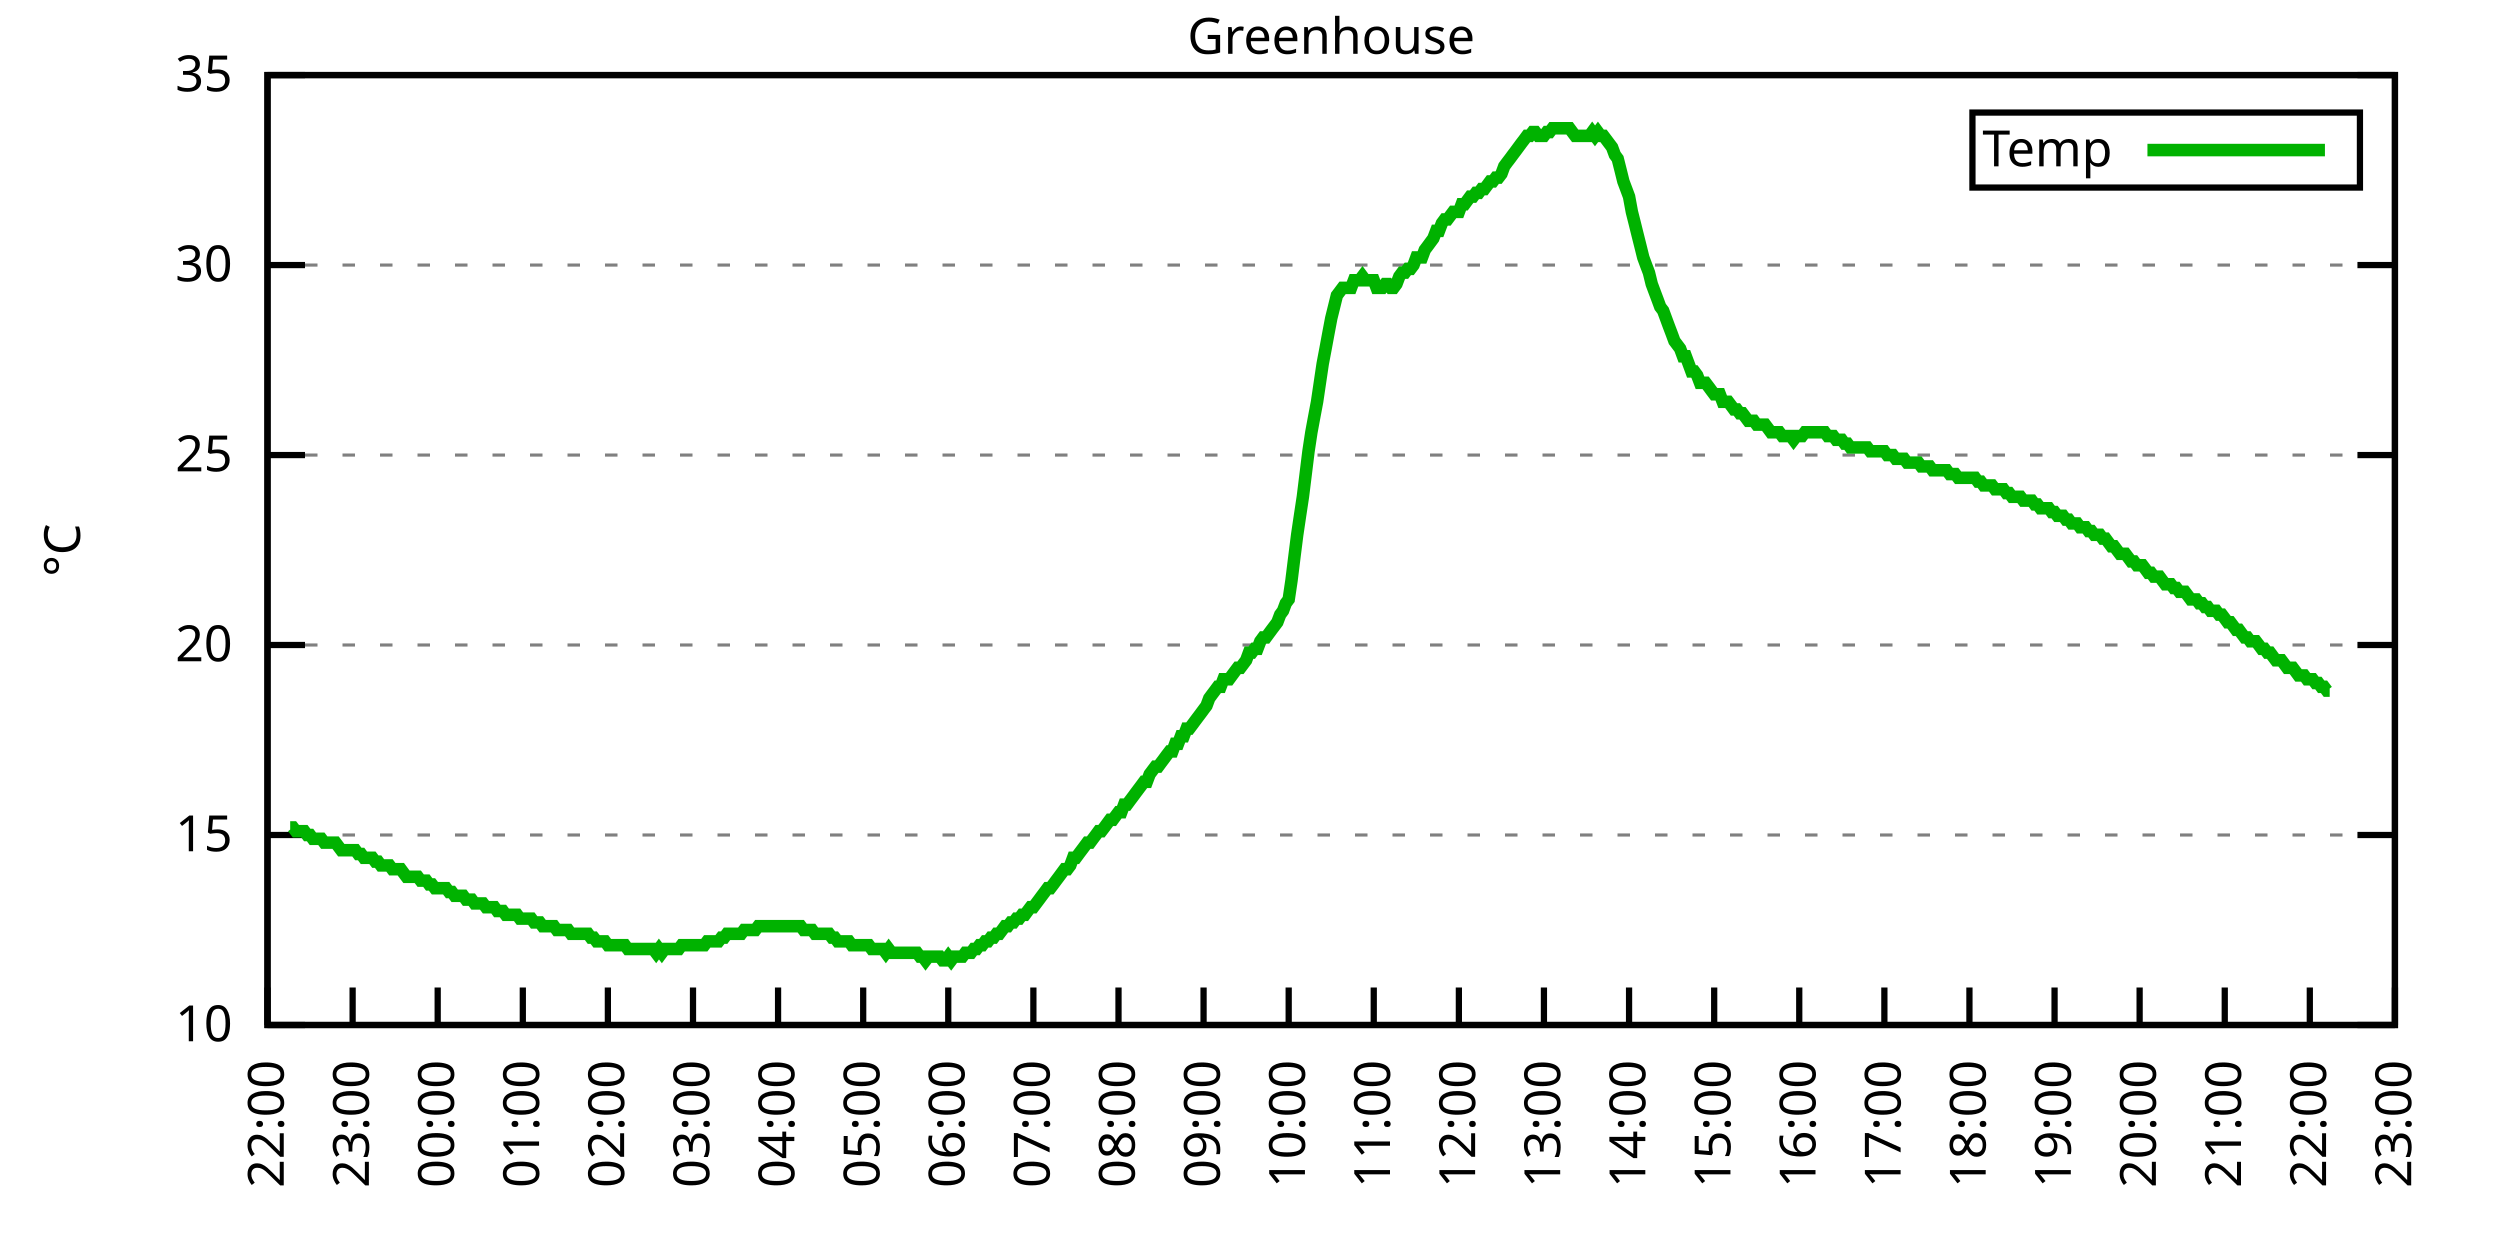
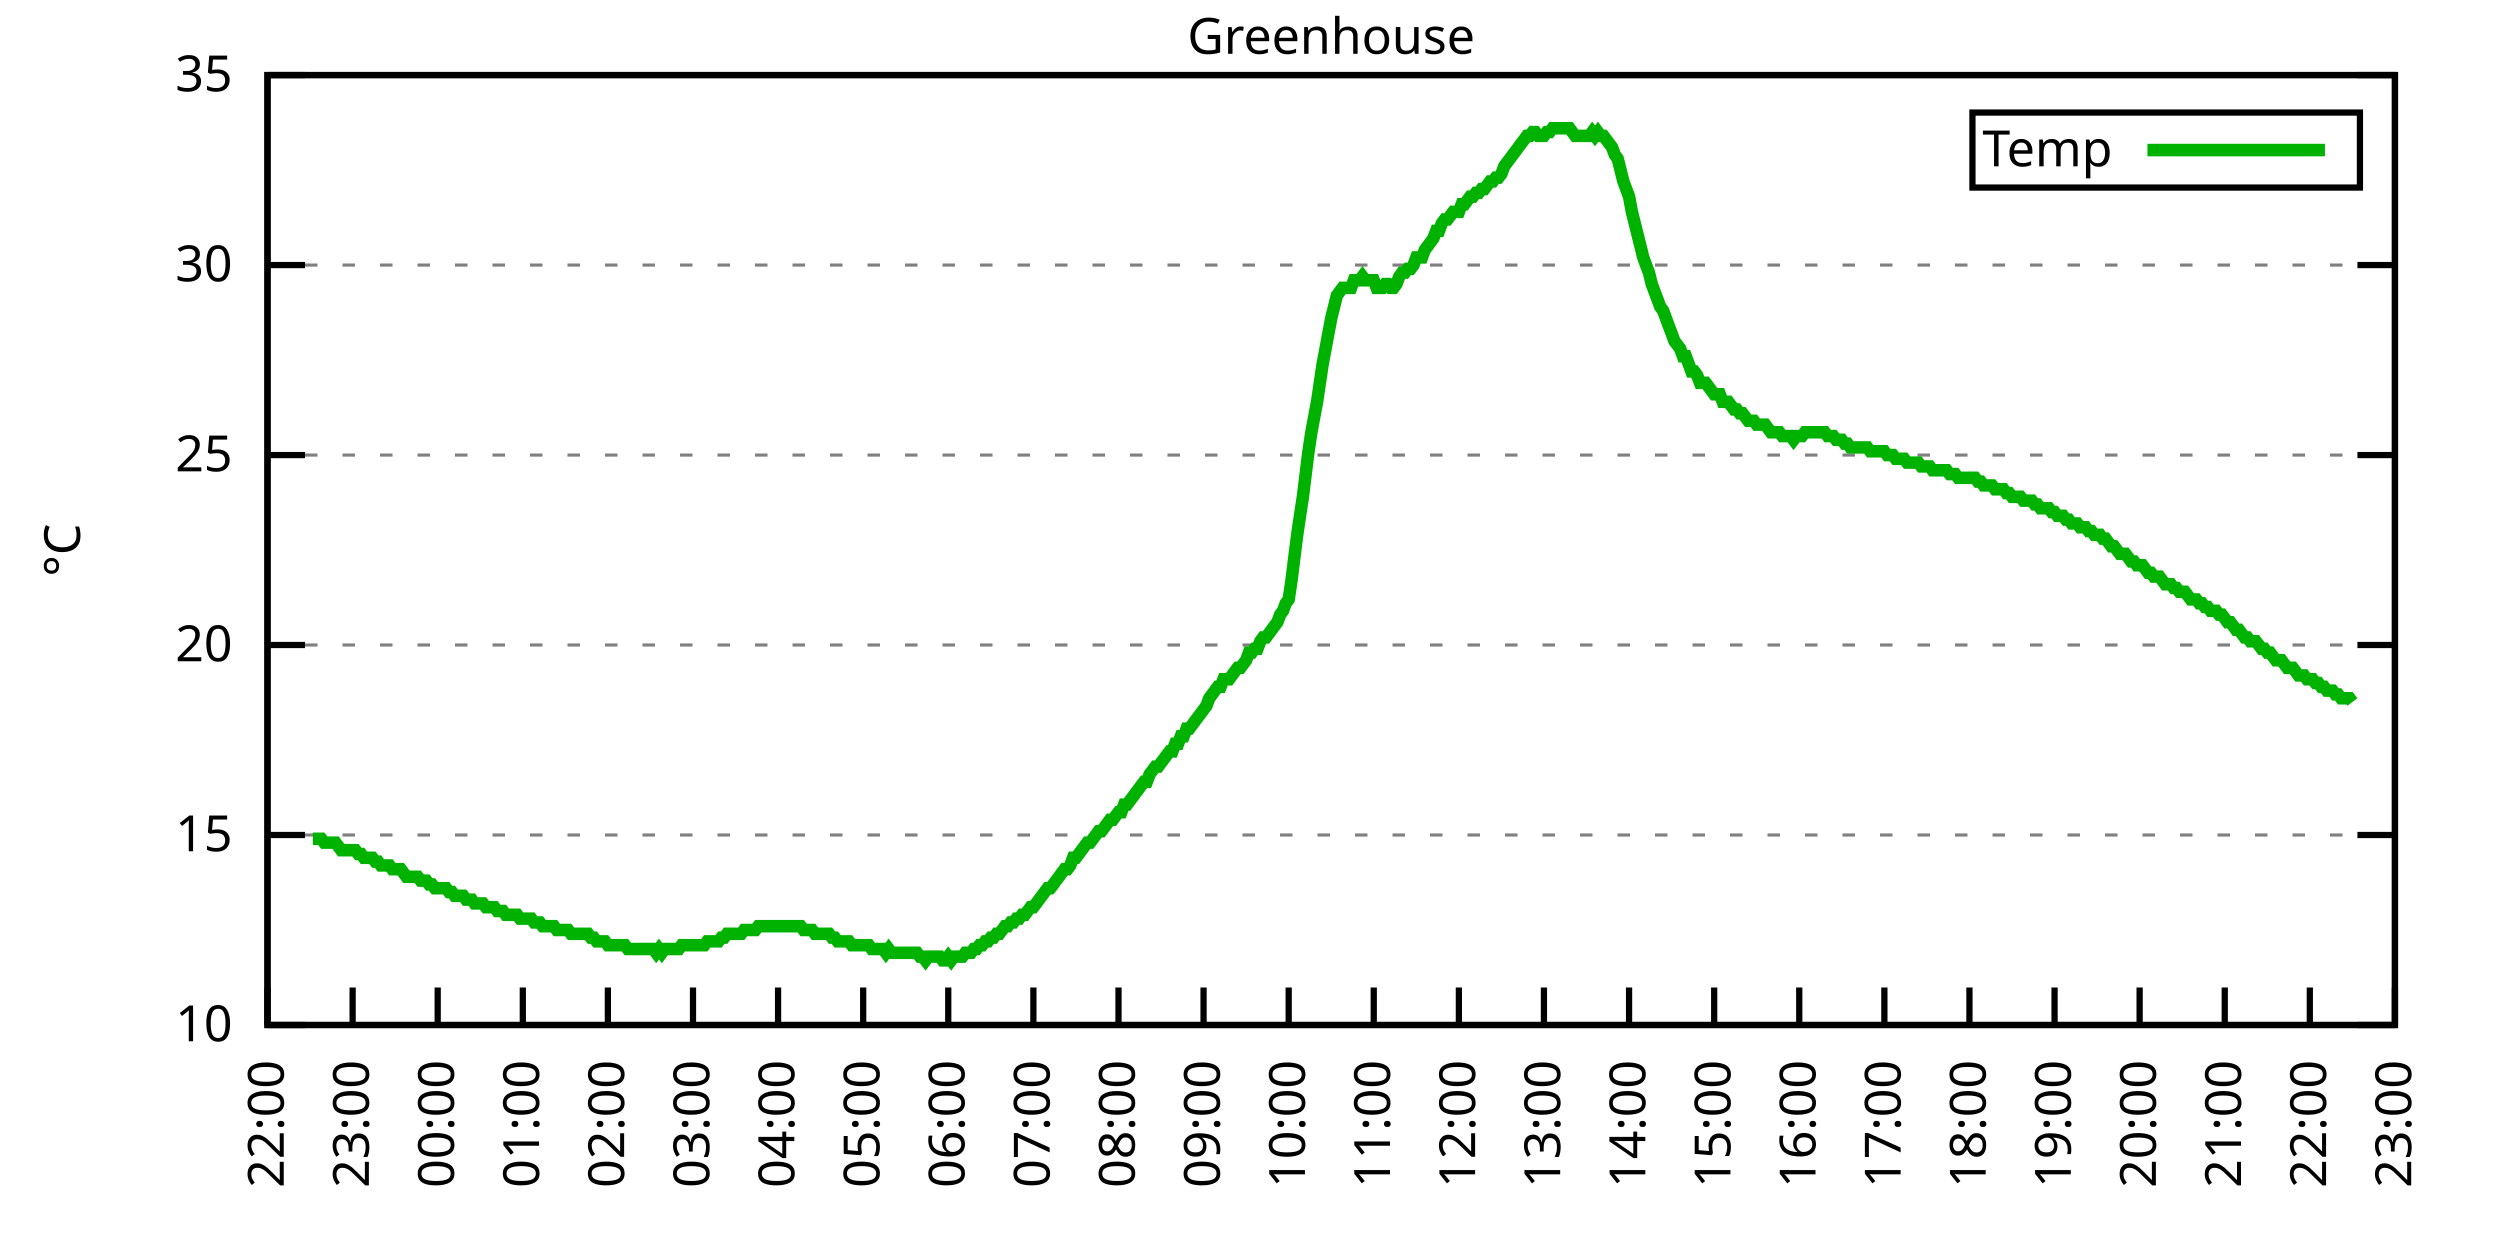
<svg xmlns="http://www.w3.org/2000/svg" xmlns:xlink="http://www.w3.org/1999/xlink" width="400" height="200" viewBox="0 0 400 200">
  <g id="gnuplot_canvas">
    <rect x="0" y="0" width="400" height="200" fill="none" />
    <defs>
      <circle id="gpDot" r="0.5" stroke-width="0.5" stroke="currentColor" />
      <path id="gpPt0" stroke-width="0.333" stroke="currentColor" d="M-1,0 h2 M0,-1 v2" />
      <path id="gpPt1" stroke-width="0.333" stroke="currentColor" d="M-1,-1 L1,1 M1,-1 L-1,1" />
      <path id="gpPt2" stroke-width="0.333" stroke="currentColor" d="M-1,0 L1,0 M0,-1 L0,1 M-1,-1 L1,1 M-1,1 L1,-1" />
      <rect id="gpPt3" stroke-width="0.333" stroke="currentColor" x="-1" y="-1" width="2" height="2" />
      <rect id="gpPt4" stroke-width="0.333" stroke="currentColor" fill="currentColor" x="-1" y="-1" width="2" height="2" />
      <circle id="gpPt5" stroke-width="0.333" stroke="currentColor" cx="0" cy="0" r="1" />
      <use xlink:href="#gpPt5" id="gpPt6" fill="currentColor" stroke="none" />
      <path id="gpPt7" stroke-width="0.333" stroke="currentColor" d="M0,-1.33 L-1.33,0.67 L1.33,0.67 z" />
      <use xlink:href="#gpPt7" id="gpPt8" fill="currentColor" stroke="none" />
      <use xlink:href="#gpPt7" id="gpPt9" stroke="currentColor" transform="rotate(180)" />
      <use xlink:href="#gpPt9" id="gpPt10" fill="currentColor" stroke="none" />
      <use xlink:href="#gpPt3" id="gpPt11" stroke="currentColor" transform="rotate(45)" />
      <use xlink:href="#gpPt11" id="gpPt12" fill="currentColor" stroke="none" />
      <path id="gpPt13" stroke-width="0.333" stroke="currentColor" d="M0,1.330 L1.265,0.411 L0.782,-1.067 L-0.782,-1.076 L-1.265,0.411 z" />
      <use xlink:href="#gpPt13" id="gpPt14" fill="currentColor" stroke="none" />
      <filter id="textbox" filterUnits="objectBoundingBox" x="0" y="0" height="1" width="1">
        <feFlood flood-color="white" flood-opacity="1" result="bgnd" />
        <feComposite in="SourceGraphic" in2="bgnd" operator="atop" />
      </filter>
      <filter id="greybox" filterUnits="objectBoundingBox" x="0" y="0" height="1" width="1">
        <feFlood flood-color="lightgrey" flood-opacity="1" result="grey" />
        <feComposite in="SourceGraphic" in2="grey" operator="atop" />
      </filter>
    </defs>
    <g fill="none" color="white" stroke="currentColor" stroke-width="1.00" stroke-linecap="butt" stroke-linejoin="miter">
</g>
    <g fill="none" color="black" stroke="currentColor" stroke-width="1.00" stroke-linecap="butt" stroke-linejoin="miter">
      <g stroke="none" shape-rendering="crispEdges">
        <polygon fill="rgb(255, 255, 255)" points="42.80,164.00 383.18,164.00 383.18,12.02 42.80,12.02 " />
      </g>
    </g>
    <g fill="none" color="black" stroke="currentColor" stroke-width="1.00" stroke-linecap="butt" stroke-linejoin="miter">
</g>
    <g fill="none" color="black" stroke="black" stroke-width="0.50" stroke-linecap="butt" stroke-linejoin="miter">
</g>
    <g fill="none" color="gray" stroke="currentColor" stroke-width="0.50" stroke-linecap="butt" stroke-linejoin="miter">
      <path stroke="gray" stroke-dasharray="2,4" class="gridline" d="M42.80,164.00 L383.19,164.00  " />
    </g>
    <g fill="none" color="gray" stroke="gray" stroke-width="1.00" stroke-linecap="butt" stroke-linejoin="miter">
</g>
    <g fill="none" color="black" stroke="currentColor" stroke-width="1.00" stroke-linecap="butt" stroke-linejoin="miter">
      <path stroke="black" d="M42.80,164.00 L48.80,164.00 M383.19,164.00 L377.19,164.00  " />
      <g transform="translate(37.20,166.60)" stroke="none" fill="black" font-family="Sans" font-size="8.00" text-anchor="end">
        <text>
          <tspan font-family="Sans"> 10</tspan>
        </text>
      </g>
    </g>
    <g fill="none" color="black" stroke="currentColor" stroke-width="1.00" stroke-linecap="butt" stroke-linejoin="miter">
</g>
    <g fill="none" color="black" stroke="black" stroke-width="0.50" stroke-linecap="butt" stroke-linejoin="miter">
</g>
    <g fill="none" color="gray" stroke="currentColor" stroke-width="0.50" stroke-linecap="butt" stroke-linejoin="miter">
      <path stroke="gray" stroke-dasharray="2,4" class="gridline" d="M42.80,133.60 L383.19,133.60  " />
    </g>
    <g fill="none" color="gray" stroke="gray" stroke-width="1.00" stroke-linecap="butt" stroke-linejoin="miter">
</g>
    <g fill="none" color="black" stroke="currentColor" stroke-width="1.00" stroke-linecap="butt" stroke-linejoin="miter">
      <path stroke="black" d="M42.80,133.60 L48.80,133.60 M383.19,133.60 L377.19,133.60  " />
      <g transform="translate(37.20,136.20)" stroke="none" fill="black" font-family="Sans" font-size="8.00" text-anchor="end">
        <text>
          <tspan font-family="Sans"> 15</tspan>
        </text>
      </g>
    </g>
    <g fill="none" color="black" stroke="currentColor" stroke-width="1.00" stroke-linecap="butt" stroke-linejoin="miter">
</g>
    <g fill="none" color="black" stroke="black" stroke-width="0.50" stroke-linecap="butt" stroke-linejoin="miter">
</g>
    <g fill="none" color="gray" stroke="currentColor" stroke-width="0.50" stroke-linecap="butt" stroke-linejoin="miter">
      <path stroke="gray" stroke-dasharray="2,4" class="gridline" d="M42.80,103.20 L383.19,103.20  " />
    </g>
    <g fill="none" color="gray" stroke="gray" stroke-width="1.00" stroke-linecap="butt" stroke-linejoin="miter">
</g>
    <g fill="none" color="black" stroke="currentColor" stroke-width="1.00" stroke-linecap="butt" stroke-linejoin="miter">
      <path stroke="black" d="M42.80,103.20 L48.80,103.20 M383.19,103.20 L377.19,103.20  " />
      <g transform="translate(37.20,105.80)" stroke="none" fill="black" font-family="Sans" font-size="8.00" text-anchor="end">
        <text>
          <tspan font-family="Sans"> 20</tspan>
        </text>
      </g>
    </g>
    <g fill="none" color="black" stroke="currentColor" stroke-width="1.00" stroke-linecap="butt" stroke-linejoin="miter">
</g>
    <g fill="none" color="black" stroke="black" stroke-width="0.50" stroke-linecap="butt" stroke-linejoin="miter">
</g>
    <g fill="none" color="gray" stroke="currentColor" stroke-width="0.50" stroke-linecap="butt" stroke-linejoin="miter">
      <path stroke="gray" stroke-dasharray="2,4" class="gridline" d="M42.80,72.81 L383.19,72.81  " />
    </g>
    <g fill="none" color="gray" stroke="gray" stroke-width="1.00" stroke-linecap="butt" stroke-linejoin="miter">
</g>
    <g fill="none" color="black" stroke="currentColor" stroke-width="1.00" stroke-linecap="butt" stroke-linejoin="miter">
      <path stroke="black" d="M42.80,72.81 L48.80,72.81 M383.19,72.81 L377.19,72.81  " />
      <g transform="translate(37.20,75.41)" stroke="none" fill="black" font-family="Sans" font-size="8.00" text-anchor="end">
        <text>
          <tspan font-family="Sans"> 25</tspan>
        </text>
      </g>
    </g>
    <g fill="none" color="black" stroke="currentColor" stroke-width="1.00" stroke-linecap="butt" stroke-linejoin="miter">
</g>
    <g fill="none" color="black" stroke="black" stroke-width="0.50" stroke-linecap="butt" stroke-linejoin="miter">
</g>
    <g fill="none" color="gray" stroke="currentColor" stroke-width="0.50" stroke-linecap="butt" stroke-linejoin="miter">
      <path stroke="gray" stroke-dasharray="2,4" class="gridline" d="M42.80,42.41 L383.19,42.41  " />
    </g>
    <g fill="none" color="gray" stroke="gray" stroke-width="1.00" stroke-linecap="butt" stroke-linejoin="miter">
</g>
    <g fill="none" color="black" stroke="currentColor" stroke-width="1.00" stroke-linecap="butt" stroke-linejoin="miter">
      <path stroke="black" d="M42.80,42.41 L48.80,42.41 M383.19,42.41 L377.19,42.41  " />
      <g transform="translate(37.20,45.01)" stroke="none" fill="black" font-family="Sans" font-size="8.00" text-anchor="end">
        <text>
          <tspan font-family="Sans"> 30</tspan>
        </text>
      </g>
    </g>
    <g fill="none" color="black" stroke="currentColor" stroke-width="1.00" stroke-linecap="butt" stroke-linejoin="miter">
</g>
    <g fill="none" color="black" stroke="black" stroke-width="0.50" stroke-linecap="butt" stroke-linejoin="miter">
</g>
    <g fill="none" color="gray" stroke="currentColor" stroke-width="0.50" stroke-linecap="butt" stroke-linejoin="miter">
      <path stroke="gray" stroke-dasharray="2,4" class="gridline" d="M42.80,12.01 L383.19,12.01  " />
    </g>
    <g fill="none" color="gray" stroke="gray" stroke-width="1.00" stroke-linecap="butt" stroke-linejoin="miter">
</g>
    <g fill="none" color="black" stroke="currentColor" stroke-width="1.00" stroke-linecap="butt" stroke-linejoin="miter">
      <path stroke="black" d="M42.80,12.01 L48.80,12.01 M383.19,12.01 L377.19,12.01  " />
      <g transform="translate(37.20,14.61)" stroke="none" fill="black" font-family="Sans" font-size="8.00" text-anchor="end">
        <text>
          <tspan font-family="Sans"> 35</tspan>
        </text>
      </g>
    </g>
    <g fill="none" color="black" stroke="currentColor" stroke-width="1.00" stroke-linecap="butt" stroke-linejoin="miter">
      <path stroke="black" d="M42.80,164.00 L42.80,158.00  " />
      <g transform="translate(45.40,169.60) rotate(270.00)" stroke="none" fill="black" font-family="Sans" font-size="8.00" text-anchor="end">
        <text>
          <tspan font-family="Sans">22:00</tspan>
        </text>
      </g>
    </g>
    <g fill="none" color="black" stroke="currentColor" stroke-width="1.00" stroke-linecap="butt" stroke-linejoin="miter">
      <path stroke="black" d="M56.42,164.00 L56.42,158.00  " />
      <g transform="translate(59.02,169.60) rotate(270.00)" stroke="none" fill="black" font-family="Sans" font-size="8.00" text-anchor="end">
        <text>
          <tspan font-family="Sans">23:00</tspan>
        </text>
      </g>
    </g>
    <g fill="none" color="black" stroke="currentColor" stroke-width="1.00" stroke-linecap="butt" stroke-linejoin="miter">
      <path stroke="black" d="M70.03,164.00 L70.03,158.00  " />
      <g transform="translate(72.63,169.60) rotate(270.00)" stroke="none" fill="black" font-family="Sans" font-size="8.00" text-anchor="end">
        <text>
          <tspan font-family="Sans">00:00</tspan>
        </text>
      </g>
    </g>
    <g fill="none" color="black" stroke="currentColor" stroke-width="1.00" stroke-linecap="butt" stroke-linejoin="miter">
      <path stroke="black" d="M83.65,164.00 L83.65,158.00  " />
      <g transform="translate(86.25,169.60) rotate(270.00)" stroke="none" fill="black" font-family="Sans" font-size="8.00" text-anchor="end">
        <text>
          <tspan font-family="Sans">01:00</tspan>
        </text>
      </g>
    </g>
    <g fill="none" color="black" stroke="currentColor" stroke-width="1.00" stroke-linecap="butt" stroke-linejoin="miter">
      <path stroke="black" d="M97.26,164.00 L97.26,158.00  " />
      <g transform="translate(99.86,169.60) rotate(270.00)" stroke="none" fill="black" font-family="Sans" font-size="8.00" text-anchor="end">
        <text>
          <tspan font-family="Sans">02:00</tspan>
        </text>
      </g>
    </g>
    <g fill="none" color="black" stroke="currentColor" stroke-width="1.00" stroke-linecap="butt" stroke-linejoin="miter">
      <path stroke="black" d="M110.88,164.00 L110.88,158.00  " />
      <g transform="translate(113.48,169.60) rotate(270.00)" stroke="none" fill="black" font-family="Sans" font-size="8.00" text-anchor="end">
        <text>
          <tspan font-family="Sans">03:00</tspan>
        </text>
      </g>
    </g>
    <g fill="none" color="black" stroke="currentColor" stroke-width="1.00" stroke-linecap="butt" stroke-linejoin="miter">
      <path stroke="black" d="M124.49,164.00 L124.49,158.00  " />
      <g transform="translate(127.09,169.60) rotate(270.00)" stroke="none" fill="black" font-family="Sans" font-size="8.00" text-anchor="end">
        <text>
          <tspan font-family="Sans">04:00</tspan>
        </text>
      </g>
    </g>
    <g fill="none" color="black" stroke="currentColor" stroke-width="1.00" stroke-linecap="butt" stroke-linejoin="miter">
      <path stroke="black" d="M138.11,164.00 L138.11,158.00  " />
      <g transform="translate(140.71,169.60) rotate(270.00)" stroke="none" fill="black" font-family="Sans" font-size="8.00" text-anchor="end">
        <text>
          <tspan font-family="Sans">05:00</tspan>
        </text>
      </g>
    </g>
    <g fill="none" color="black" stroke="currentColor" stroke-width="1.00" stroke-linecap="butt" stroke-linejoin="miter">
      <path stroke="black" d="M151.72,164.00 L151.72,158.00  " />
      <g transform="translate(154.32,169.60) rotate(270.00)" stroke="none" fill="black" font-family="Sans" font-size="8.00" text-anchor="end">
        <text>
          <tspan font-family="Sans">06:00</tspan>
        </text>
      </g>
    </g>
    <g fill="none" color="black" stroke="currentColor" stroke-width="1.00" stroke-linecap="butt" stroke-linejoin="miter">
      <path stroke="black" d="M165.34,164.00 L165.34,158.00  " />
      <g transform="translate(167.94,169.60) rotate(270.00)" stroke="none" fill="black" font-family="Sans" font-size="8.00" text-anchor="end">
        <text>
          <tspan font-family="Sans">07:00</tspan>
        </text>
      </g>
    </g>
    <g fill="none" color="black" stroke="currentColor" stroke-width="1.00" stroke-linecap="butt" stroke-linejoin="miter">
      <path stroke="black" d="M178.96,164.00 L178.96,158.00  " />
      <g transform="translate(181.56,169.60) rotate(270.00)" stroke="none" fill="black" font-family="Sans" font-size="8.00" text-anchor="end">
        <text>
          <tspan font-family="Sans">08:00</tspan>
        </text>
      </g>
    </g>
    <g fill="none" color="black" stroke="currentColor" stroke-width="1.00" stroke-linecap="butt" stroke-linejoin="miter">
      <path stroke="black" d="M192.57,164.00 L192.57,158.00  " />
      <g transform="translate(195.17,169.60) rotate(270.00)" stroke="none" fill="black" font-family="Sans" font-size="8.00" text-anchor="end">
        <text>
          <tspan font-family="Sans">09:00</tspan>
        </text>
      </g>
    </g>
    <g fill="none" color="black" stroke="currentColor" stroke-width="1.00" stroke-linecap="butt" stroke-linejoin="miter">
      <path stroke="black" d="M206.19,164.00 L206.19,158.00  " />
      <g transform="translate(208.79,169.60) rotate(270.00)" stroke="none" fill="black" font-family="Sans" font-size="8.00" text-anchor="end">
        <text>
          <tspan font-family="Sans">10:00</tspan>
        </text>
      </g>
    </g>
    <g fill="none" color="black" stroke="currentColor" stroke-width="1.00" stroke-linecap="butt" stroke-linejoin="miter">
      <path stroke="black" d="M219.80,164.00 L219.80,158.00  " />
      <g transform="translate(222.40,169.60) rotate(270.00)" stroke="none" fill="black" font-family="Sans" font-size="8.00" text-anchor="end">
        <text>
          <tspan font-family="Sans">11:00</tspan>
        </text>
      </g>
    </g>
    <g fill="none" color="black" stroke="currentColor" stroke-width="1.00" stroke-linecap="butt" stroke-linejoin="miter">
      <path stroke="black" d="M233.42,164.00 L233.42,158.00  " />
      <g transform="translate(236.02,169.60) rotate(270.00)" stroke="none" fill="black" font-family="Sans" font-size="8.00" text-anchor="end">
        <text>
          <tspan font-family="Sans">12:00</tspan>
        </text>
      </g>
    </g>
    <g fill="none" color="black" stroke="currentColor" stroke-width="1.00" stroke-linecap="butt" stroke-linejoin="miter">
      <path stroke="black" d="M247.03,164.00 L247.03,158.00  " />
      <g transform="translate(249.63,169.60) rotate(270.00)" stroke="none" fill="black" font-family="Sans" font-size="8.00" text-anchor="end">
        <text>
          <tspan font-family="Sans">13:00</tspan>
        </text>
      </g>
    </g>
    <g fill="none" color="black" stroke="currentColor" stroke-width="1.00" stroke-linecap="butt" stroke-linejoin="miter">
      <path stroke="black" d="M260.65,164.00 L260.65,158.00  " />
      <g transform="translate(263.25,169.60) rotate(270.00)" stroke="none" fill="black" font-family="Sans" font-size="8.00" text-anchor="end">
        <text>
          <tspan font-family="Sans">14:00</tspan>
        </text>
      </g>
    </g>
    <g fill="none" color="black" stroke="currentColor" stroke-width="1.00" stroke-linecap="butt" stroke-linejoin="miter">
      <path stroke="black" d="M274.27,164.00 L274.27,158.00  " />
      <g transform="translate(276.87,169.60) rotate(270.00)" stroke="none" fill="black" font-family="Sans" font-size="8.00" text-anchor="end">
        <text>
          <tspan font-family="Sans">15:00</tspan>
        </text>
      </g>
    </g>
    <g fill="none" color="black" stroke="currentColor" stroke-width="1.00" stroke-linecap="butt" stroke-linejoin="miter">
      <path stroke="black" d="M287.88,164.00 L287.88,158.00  " />
      <g transform="translate(290.48,169.60) rotate(270.00)" stroke="none" fill="black" font-family="Sans" font-size="8.00" text-anchor="end">
        <text>
          <tspan font-family="Sans">16:00</tspan>
        </text>
      </g>
    </g>
    <g fill="none" color="black" stroke="currentColor" stroke-width="1.00" stroke-linecap="butt" stroke-linejoin="miter">
      <path stroke="black" d="M301.50,164.00 L301.50,158.00  " />
      <g transform="translate(304.10,169.60) rotate(270.00)" stroke="none" fill="black" font-family="Sans" font-size="8.00" text-anchor="end">
        <text>
          <tspan font-family="Sans">17:00</tspan>
        </text>
      </g>
    </g>
    <g fill="none" color="black" stroke="currentColor" stroke-width="1.00" stroke-linecap="butt" stroke-linejoin="miter">
      <path stroke="black" d="M315.11,164.00 L315.11,158.00  " />
      <g transform="translate(317.71,169.60) rotate(270.00)" stroke="none" fill="black" font-family="Sans" font-size="8.00" text-anchor="end">
        <text>
          <tspan font-family="Sans">18:00</tspan>
        </text>
      </g>
    </g>
    <g fill="none" color="black" stroke="currentColor" stroke-width="1.00" stroke-linecap="butt" stroke-linejoin="miter">
      <path stroke="black" d="M328.73,164.00 L328.73,158.00  " />
      <g transform="translate(331.33,169.60) rotate(270.00)" stroke="none" fill="black" font-family="Sans" font-size="8.00" text-anchor="end">
        <text>
          <tspan font-family="Sans">19:00</tspan>
        </text>
      </g>
    </g>
    <g fill="none" color="black" stroke="currentColor" stroke-width="1.00" stroke-linecap="butt" stroke-linejoin="miter">
      <path stroke="black" d="M342.34,164.00 L342.34,158.00  " />
      <g transform="translate(344.94,169.60) rotate(270.00)" stroke="none" fill="black" font-family="Sans" font-size="8.00" text-anchor="end">
        <text>
          <tspan font-family="Sans">20:00</tspan>
        </text>
      </g>
    </g>
    <g fill="none" color="black" stroke="currentColor" stroke-width="1.00" stroke-linecap="butt" stroke-linejoin="miter">
      <path stroke="black" d="M355.96,164.00 L355.96,158.00  " />
      <g transform="translate(358.56,169.60) rotate(270.00)" stroke="none" fill="black" font-family="Sans" font-size="8.00" text-anchor="end">
        <text>
          <tspan font-family="Sans">21:00</tspan>
        </text>
      </g>
    </g>
    <g fill="none" color="black" stroke="currentColor" stroke-width="1.00" stroke-linecap="butt" stroke-linejoin="miter">
      <path stroke="black" d="M369.57,164.00 L369.57,158.00  " />
      <g transform="translate(372.17,169.60) rotate(270.00)" stroke="none" fill="black" font-family="Sans" font-size="8.00" text-anchor="end">
        <text>
          <tspan font-family="Sans">22:00</tspan>
        </text>
      </g>
    </g>
    <g fill="none" color="black" stroke="currentColor" stroke-width="1.00" stroke-linecap="butt" stroke-linejoin="miter">
      <path stroke="black" d="M383.19,164.00 L383.19,158.00  " />
      <g transform="translate(385.79,169.60) rotate(270.00)" stroke="none" fill="black" font-family="Sans" font-size="8.00" text-anchor="end">
        <text>
          <tspan font-family="Sans">23:00</tspan>
        </text>
      </g>
    </g>
    <g fill="none" color="black" stroke="currentColor" stroke-width="1.00" stroke-linecap="butt" stroke-linejoin="miter">
</g>
    <g fill="none" color="black" stroke="currentColor" stroke-width="1.00" stroke-linecap="butt" stroke-linejoin="miter">
      <path stroke="black" d="M42.80,12.01 L42.80,164.00 L383.19,164.00 L383.19,12.01 L42.80,12.01 Z  " />
    </g>
    <g fill="none" color="black" stroke="currentColor" stroke-width="1.00" stroke-linecap="butt" stroke-linejoin="miter">
</g>
    <g fill="none" color="black" stroke="currentColor" stroke-width="1.00" stroke-linecap="butt" stroke-linejoin="miter">
      <path stroke="black" d="M315.59,30.01 L315.59,18.01 L377.59,18.01 L377.59,30.01 L315.59,30.01 Z  " />
    </g>
    <g id="Greenhouse_plot_1">
      <g fill="none" color="white" stroke="black" stroke-width="2.00" stroke-linecap="butt" stroke-linejoin="miter">
</g>
      <g fill="none" color="black" stroke="currentColor" stroke-width="2.00" stroke-linecap="butt" stroke-linejoin="miter">
        <g transform="translate(337.99,26.61)" stroke="none" fill="black" font-family="Sans" font-size="8.00" text-anchor="end">
          <text>
            <tspan font-family="Sans">Temp</tspan>
          </text>
        </g>
      </g>
      <g fill="none" color="black" stroke="currentColor" stroke-width="2.00" stroke-linecap="butt" stroke-linejoin="miter">
-         <path stroke="rgb(  0, 178,   0)" d="M343.59,24.01 L371.99,24.01 M46.43,132.39 L46.88,132.39 L47.34,132.99 L47.79,132.99 L48.25,132.99 L48.70,132.99   L49.15,133.60 L49.61,133.60 L50.06,134.21 L50.52,134.21 L50.97,134.21 L51.42,134.21 L51.88,134.82 L52.33,134.82   L52.78,134.82 L53.24,134.82 L53.69,134.82 L54.15,135.43 L54.60,136.03 L55.05,136.03 L55.51,136.03 L55.96,136.03   L56.42,136.03 L56.87,136.03 L57.32,136.64 L57.78,136.64 L58.23,137.25 L58.68,137.25 L59.14,137.25 L59.59,137.25   L60.05,137.86 L60.50,137.86 L60.95,138.47 L61.41,138.47 L61.86,138.47 L62.32,138.47 L62.77,139.07 L63.22,139.07   L63.68,139.07 L64.13,139.07 L64.58,139.68 L65.04,140.29 L65.49,140.29 L65.95,140.29 L66.40,140.29 L66.85,140.29   L67.31,140.90 L67.76,140.90 L68.22,140.90 L68.67,141.51 L69.12,141.51 L69.58,142.11 L70.03,142.11 L70.49,142.11   L70.94,142.11 L71.39,142.11 L71.85,142.72 L72.30,142.72 L72.75,143.33 L73.21,143.33 L73.66,143.33 L74.12,143.33   L74.57,143.94 L75.02,143.94 L75.48,143.94 L75.93,144.55 L76.39,144.55 L76.84,144.55 L77.29,144.55 L77.75,145.15   L78.20,145.15 L78.65,145.15 L79.11,145.15 L79.56,145.76 L80.02,145.76 L80.47,145.76 L80.92,146.37 L81.38,146.37   L81.83,146.37 L82.29,146.37 L82.74,146.37 L83.19,146.98 L83.65,146.98 L84.10,146.98 L84.55,146.98 L85.01,146.98   L85.46,147.59 L85.92,147.59 L86.37,147.59 L86.82,148.19 L87.28,148.19 L87.73,148.19 L88.19,148.19 L88.64,148.19   L89.09,148.80 L89.55,148.80 L90.00,148.80 L90.45,148.80 L90.91,148.80 L91.36,149.41 L91.82,149.41 L92.27,149.41   L92.72,149.41 L93.18,149.41 L93.63,149.41 L94.09,149.41 L94.54,150.02 L94.99,150.02 L95.45,150.62 L95.90,150.62   L96.35,150.62 L96.81,150.62 L97.26,151.23 L97.72,151.23 L98.17,151.23 L98.62,151.23 L99.08,151.23 L99.53,151.23   L99.99,151.23 L100.44,151.84 L100.89,151.84 L101.35,151.84 L101.80,151.84 L102.25,151.84 L102.71,151.84 L103.16,151.84   L103.62,151.84 L104.07,151.84 L104.52,151.84 L104.98,152.45 L105.43,151.84 L105.89,152.45 L106.34,151.84 L106.79,151.84   L107.25,151.84 L107.70,151.84 L108.15,151.84 L108.61,151.84 L109.06,151.23 L109.52,151.23 L109.97,151.23 L110.42,151.23   L110.88,151.23 L111.33,151.23 L111.79,151.23 L112.24,151.23 L112.69,151.23 L113.15,150.62 L113.60,150.62 L114.05,150.62   L114.51,150.62 L114.96,150.62 L115.42,150.02 L115.87,150.02 L116.32,149.41 L116.78,149.41 L117.23,149.41 L117.69,149.41   L118.14,149.41 L118.59,149.41 L119.05,148.80 L119.50,148.80 L119.96,148.80 L120.41,148.80 L120.86,148.80 L121.32,148.19   L121.77,148.19 L122.22,148.19 L122.68,148.19 L123.13,148.19 L123.59,148.19 L124.04,148.19 L124.49,148.19 L124.95,148.19   L125.40,148.19 L125.86,148.19 L126.31,148.19 L126.76,148.19 L127.22,148.19 L127.67,148.19 L128.12,148.19 L128.58,148.80   L129.03,148.80 L129.49,148.80 L129.94,148.80 L130.39,149.41 L130.85,149.41 L131.30,149.41 L131.76,149.41 L132.21,149.41   L132.66,149.41 L133.12,150.02 L133.57,150.02 L134.02,150.62 L134.48,150.62 L134.93,150.62 L135.39,150.62 L135.84,150.62   L136.29,151.23 L136.75,151.23 L137.20,151.23 L137.66,151.23 L138.11,151.23 L138.56,151.23 L139.02,151.23 L139.47,151.84   L139.92,151.84 L140.38,151.84 L140.83,151.84 L141.29,151.84 L141.74,152.45 L142.19,151.84 L142.65,152.45 L143.10,152.45   L143.56,152.45 L144.01,152.45 L144.46,152.45 L144.92,152.45 L145.37,152.45 L145.82,152.45 L146.28,152.45 L146.73,152.45   L147.19,153.06 L147.64,153.06 L148.09,153.66 L148.55,153.06 L149.00,153.06 L149.46,153.06 L149.91,153.06 L150.36,153.06   L150.82,153.66 L151.27,153.66 L151.72,153.06 L152.18,153.66 L152.63,153.06 L153.09,153.06 L153.54,153.06 L153.99,153.06   L154.45,152.45 L154.90,152.45 L155.36,152.45 L155.81,151.84 L156.26,151.84 L156.72,151.23 L157.17,151.23 L157.62,150.62   L158.08,150.62 L158.53,150.02 L158.99,150.02 L159.44,149.41 L159.89,149.41 L160.35,148.80 L160.80,148.19 L161.26,148.19   L161.71,147.59 L162.16,147.59 L162.62,146.98 L163.07,146.98 L163.52,146.37 L163.98,146.37 L164.43,145.76 L164.89,145.15   L165.34,145.15 L165.79,144.55 L166.25,143.94 L166.70,143.33 L167.16,142.72 L167.61,142.11 L168.06,142.11 L168.52,141.51   L168.97,140.90 L169.43,140.29 L169.88,139.68 L170.33,139.07 L170.79,139.07 L171.24,138.47 L171.69,137.25 L172.15,137.25   L172.60,136.64 L173.06,136.03 L173.51,135.43 L173.96,134.82 L174.42,134.82 L174.87,134.21 L175.33,133.60 L175.78,132.99   L176.23,132.99 L176.69,132.39 L177.14,131.78 L177.59,131.17 L178.05,131.17 L178.50,130.56 L178.96,129.95 L179.41,129.95   L179.86,128.74 L180.32,128.74 L180.77,128.13 L181.23,127.52 L181.68,126.91 L182.13,126.31 L182.59,125.70 L183.04,125.09   L183.49,125.09 L183.95,123.87 L184.40,123.27 L184.86,122.66 L185.31,122.66 L185.76,122.05 L186.22,121.44 L186.67,120.83   L187.13,120.23 L187.58,120.23 L188.03,119.01 L188.49,119.01 L188.94,117.80 L189.39,117.80 L189.85,116.58 L190.30,116.58   L190.76,115.97 L191.21,115.36 L191.66,114.76 L192.12,114.15 L192.57,113.54 L193.03,112.93 L193.48,111.72 L193.93,111.11   L194.39,110.50 L194.84,109.89 L195.29,109.89 L195.75,108.68 L196.20,108.68 L196.66,108.68 L197.11,108.07 L197.56,107.46   L198.02,106.85 L198.47,106.85 L198.93,106.24 L199.38,105.64 L199.83,104.42 L200.29,104.42 L200.74,103.81 L201.19,103.81   L201.65,102.60 L202.10,101.99 L202.56,101.99 L203.01,101.38 L203.46,100.77 L203.92,100.16 L204.37,99.56 L204.83,98.34   L205.28,97.73 L205.73,96.52 L206.19,95.91 L206.64,92.87 L207.09,89.22 L207.55,85.57 L208.00,82.53 L208.46,79.49   L208.91,75.85 L209.36,72.20 L209.82,69.16 L210.27,66.73 L210.73,64.29 L211.18,61.25 L211.63,58.21 L212.09,55.78   L212.54,53.35 L213.00,50.92 L213.45,49.10 L213.90,47.27 L214.36,46.66 L214.81,46.06 L215.26,46.06 L215.72,46.06   L216.17,46.06 L216.63,44.84 L217.08,44.84 L217.53,44.84 L217.99,44.23 L218.44,44.84 L218.90,44.84 L219.35,44.84   L219.80,44.84 L220.26,46.06 L220.71,46.06 L221.16,46.06 L221.62,45.45 L222.07,45.45 L222.53,46.06 L222.98,46.06   L223.43,45.45 L223.89,44.23 L224.34,43.62 L224.80,43.62 L225.25,43.02 L225.70,43.02 L226.16,42.41 L226.61,41.19   L227.06,41.19 L227.52,41.19 L227.97,39.98 L228.43,39.37 L228.88,38.76 L229.33,38.15 L229.79,36.94 L230.24,36.94   L230.70,35.72 L231.15,35.11 L231.60,35.11 L232.06,34.50 L232.51,33.90 L232.96,33.90 L233.42,33.90 L233.87,32.68   L234.33,32.68 L234.78,32.07 L235.23,31.46 L235.69,31.46 L236.14,30.86 L236.60,30.86 L237.05,30.25 L237.50,30.25   L237.96,29.64 L238.41,29.03 L238.86,29.03 L239.32,28.42 L239.77,28.42 L240.23,27.82 L240.68,26.60 L241.13,25.99   L241.59,25.39 L242.04,24.78 L242.50,24.17 L242.95,23.56 L243.40,22.95 L243.86,22.35 L244.31,21.74 L244.76,21.74   L245.22,21.13 L245.67,21.13 L246.13,21.74 L246.58,21.74 L247.03,21.74 L247.49,21.13 L247.94,21.13 L248.40,20.52   L248.85,20.52 L249.30,20.52 L249.76,20.52 L250.21,20.52 L250.66,20.52 L251.12,20.52 L251.57,21.13 L252.03,21.74   L252.48,21.74 L252.93,21.74 L253.39,21.74 L253.84,21.74 L254.30,21.74 L254.75,21.13 L255.20,21.74 L255.66,21.13   L256.11,21.74 L256.56,21.74 L257.02,22.35 L257.47,22.95 L257.93,23.56 L258.38,24.78 L258.83,25.39 L259.29,27.21   L259.74,29.03 L260.20,30.25 L260.65,31.46 L261.10,33.90 L261.56,35.72 L262.01,37.54 L262.47,39.37 L262.92,41.19   L263.37,42.41 L263.83,43.62 L264.28,45.45 L264.73,46.66 L265.19,47.88 L265.64,49.10 L266.10,49.70 L266.55,50.92   L267.00,52.14 L267.46,53.35 L267.91,54.57 L268.37,55.18 L268.82,55.78 L269.27,57.00 L269.73,57.00 L270.18,58.21   L270.63,59.43 L271.09,59.43 L271.54,60.04 L272.00,61.25 L272.45,61.25 L272.90,61.25 L273.36,61.86 L273.81,62.47   L274.27,63.08 L274.72,63.08 L275.17,63.08 L275.63,64.29 L276.08,64.29 L276.53,64.29 L276.99,64.90 L277.44,65.51   L277.90,65.51 L278.35,66.12 L278.80,66.12 L279.26,66.73 L279.71,67.33 L280.17,67.33 L280.62,67.33 L281.07,67.94   L281.53,67.94 L281.98,67.94 L282.43,67.94 L282.89,68.55 L283.34,69.16 L283.80,69.16 L284.25,69.16 L284.70,69.16   L285.16,69.77 L285.61,69.77 L286.07,69.77 L286.52,69.77 L286.97,70.37 L287.43,69.77 L287.88,69.77 L288.33,69.77   L288.79,69.16 L289.24,69.16 L289.70,69.16 L290.15,69.16 L290.60,69.16 L291.06,69.16 L291.51,69.16 L291.97,69.16   L292.42,69.77 L292.87,69.77 L293.33,69.77 L293.78,70.37 L294.23,70.37 L294.69,70.37 L295.14,70.98 L295.60,70.98   L296.05,71.59 L296.50,71.59 L296.96,71.59 L297.41,71.59 L297.87,71.59 L298.32,71.59 L298.77,71.59 L299.23,72.20   L299.68,72.20 L300.13,72.20 L300.59,72.20 L301.04,72.20 L301.50,72.20 L301.95,72.81 L302.40,72.81 L302.86,72.81   L303.31,73.41 L303.77,73.41 L304.22,73.41 L304.67,73.41 L305.13,74.02 L305.58,74.02 L306.03,74.02 L306.49,74.02   L306.94,74.02 L307.40,74.63 L307.85,74.63 L308.30,74.63 L308.76,74.63 L309.21,75.24 L309.67,75.24 L310.12,75.24   L310.57,75.24 L311.03,75.24 L311.48,75.24 L311.94,75.85 L312.39,75.85 L312.84,75.85 L313.30,76.45 L313.75,76.45   L314.20,76.45 L314.66,76.45 L315.11,76.45 L315.57,76.45 L316.02,76.45 L316.47,77.06 L316.93,77.06 L317.38,77.67   L317.84,77.67 L318.29,77.67 L318.74,77.67 L319.20,78.28 L319.65,78.28 L320.10,78.28 L320.56,78.28 L321.01,78.89   L321.47,78.89 L321.92,79.49 L322.37,79.49 L322.83,79.49 L323.28,79.49 L323.74,80.10 L324.19,80.10 L324.64,80.10   L325.10,80.10 L325.55,80.71 L326.00,80.71 L326.46,81.32 L326.91,81.32 L327.37,81.32 L327.82,81.32 L328.27,81.93   L328.73,81.93 L329.18,82.53 L329.64,82.53 L330.09,82.53 L330.54,83.14 L331.00,83.14 L331.45,83.75 L331.90,83.75   L332.36,83.75 L332.81,84.36 L333.27,84.36 L333.72,84.36 L334.17,84.97 L334.63,84.97 L335.08,85.57 L335.54,85.57   L335.99,85.57 L336.44,86.18 L336.90,86.18 L337.35,86.79 L337.80,87.40 L338.26,87.40 L338.71,88.00 L339.17,88.61   L339.62,88.61 L340.07,88.61 L340.53,89.22 L340.98,89.83 L341.44,89.83 L341.89,90.44 L342.34,90.44 L342.80,90.44   L343.25,91.04 L343.70,91.65 L344.16,91.65 L344.61,92.26 L345.07,92.26 L345.52,92.26 L345.97,92.87 L346.43,93.48   L346.88,93.48 L347.34,93.48 L347.79,94.08 L348.24,94.08 L348.70,94.69 L349.15,94.69 L349.60,94.69 L350.06,95.30   L350.51,95.91 L350.97,95.91 L351.42,95.91 L351.87,96.52 L352.33,96.52 L352.78,97.12 L353.24,97.12 L353.69,97.73   L354.14,97.73 L354.60,97.73 L355.05,98.34 L355.50,98.34 L355.96,98.95 L356.41,99.56 L356.87,99.56 L357.32,100.16   L357.77,100.77 L358.23,100.77 L358.68,101.38 L359.14,101.99 L359.59,101.99 L360.04,102.60 L360.50,102.60 L360.95,102.60   L361.41,103.20 L361.86,103.81 L362.31,103.81 L362.77,104.42 L363.22,104.42 L363.67,105.03 L364.13,105.64 L364.58,105.64   L365.04,105.64 L365.49,106.24 L365.94,106.85 L366.40,106.85 L366.85,106.85 L367.31,107.46 L367.76,108.07 L368.21,108.07   L368.67,108.07 L369.12,108.68 L369.57,108.68 L370.03,108.68 L370.48,109.28 L370.94,109.28 L371.39,109.89 L371.84,109.89   L372.30,110.50 L372.75,110.50  " />
+         <path stroke="rgb(  0, 178,   0)" d="M343.59,24.01 L371.99,24.01 M50.06,134.21 L50.52,134.21 L50.97,134.21 L51.42,134.21 L51.88,134.82 L52.33,134.82   L52.78,134.82 L53.24,134.82 L53.69,134.82 L54.15,135.43 L54.60,136.03 L55.05,136.03 L55.51,136.03 L55.96,136.03   L56.42,136.03 L56.87,136.03 L57.32,136.64 L57.78,136.64 L58.23,137.25 L58.68,137.25 L59.14,137.25 L59.59,137.25   L60.05,137.86 L60.50,137.86 L60.95,138.47 L61.41,138.47 L61.86,138.47 L62.32,138.47 L62.77,139.07 L63.22,139.07   L63.68,139.07 L64.13,139.07 L64.58,139.68 L65.04,140.29 L65.49,140.29 L65.95,140.29 L66.40,140.29 L66.85,140.29   L67.31,140.90 L67.76,140.90 L68.22,140.90 L68.67,141.51 L69.12,141.51 L69.58,142.11 L70.03,142.11 L70.49,142.11   L70.94,142.11 L71.39,142.11 L71.85,142.72 L72.30,142.72 L72.75,143.33 L73.21,143.33 L73.66,143.33 L74.12,143.33   L74.57,143.94 L75.02,143.94 L75.48,143.94 L75.93,144.55 L76.39,144.55 L76.84,144.55 L77.29,144.55 L77.75,145.15   L78.20,145.15 L78.65,145.15 L79.11,145.15 L79.56,145.76 L80.02,145.76 L80.47,145.76 L80.92,146.37 L81.38,146.37   L81.83,146.37 L82.29,146.37 L82.74,146.37 L83.19,146.98 L83.65,146.98 L84.10,146.98 L84.55,146.98 L85.01,146.98   L85.46,147.59 L85.92,147.59 L86.37,147.59 L86.82,148.19 L87.28,148.19 L87.73,148.19 L88.19,148.19 L88.64,148.19   L89.09,148.80 L89.55,148.80 L90.00,148.80 L90.45,148.80 L90.91,148.80 L91.36,149.41 L91.82,149.41 L92.27,149.41   L92.72,149.41 L93.18,149.41 L93.63,149.41 L94.09,149.41 L94.54,150.02 L94.99,150.02 L95.45,150.62 L95.90,150.62   L96.35,150.62 L96.81,150.62 L97.26,151.23 L97.72,151.23 L98.17,151.23 L98.62,151.23 L99.08,151.23 L99.53,151.23   L99.99,151.23 L100.44,151.84 L100.89,151.84 L101.35,151.84 L101.80,151.84 L102.25,151.84 L102.71,151.84 L103.16,151.84   L103.62,151.84 L104.07,151.84 L104.52,151.84 L104.98,152.45 L105.43,151.84 L105.89,152.45 L106.34,151.84 L106.79,151.84   L107.25,151.84 L107.70,151.84 L108.15,151.84 L108.61,151.84 L109.06,151.23 L109.52,151.23 L109.97,151.23 L110.42,151.23   L110.88,151.23 L111.33,151.23 L111.79,151.23 L112.24,151.23 L112.69,151.23 L113.15,150.62 L113.60,150.62 L114.05,150.62   L114.51,150.62 L114.96,150.62 L115.42,150.02 L115.87,150.02 L116.32,149.41 L116.78,149.41 L117.23,149.41 L117.69,149.41   L118.14,149.41 L118.59,149.41 L119.05,148.80 L119.50,148.80 L119.96,148.80 L120.41,148.80 L120.86,148.80 L121.32,148.19   L121.77,148.19 L122.22,148.19 L122.68,148.19 L123.13,148.19 L123.59,148.19 L124.04,148.19 L124.49,148.19 L124.95,148.19   L125.40,148.19 L125.86,148.19 L126.31,148.19 L126.76,148.19 L127.22,148.19 L127.67,148.19 L128.12,148.19 L128.58,148.80   L129.03,148.80 L129.49,148.80 L129.94,148.80 L130.39,149.41 L130.85,149.41 L131.30,149.41 L131.76,149.41 L132.21,149.41   L132.66,149.41 L133.12,150.02 L133.57,150.02 L134.02,150.62 L134.48,150.62 L134.93,150.62 L135.39,150.62 L135.84,150.62   L136.29,151.23 L136.75,151.23 L137.20,151.23 L137.66,151.23 L138.11,151.23 L138.56,151.23 L139.02,151.23 L139.47,151.84   L139.92,151.84 L140.38,151.84 L140.83,151.84 L141.29,151.84 L141.74,152.45 L142.19,151.84 L142.65,152.45 L143.10,152.45   L143.56,152.45 L144.01,152.45 L144.46,152.45 L144.92,152.45 L145.37,152.45 L145.82,152.45 L146.28,152.45 L146.73,152.45   L147.19,153.06 L147.64,153.06 L148.09,153.66 L148.55,153.06 L149.00,153.06 L149.46,153.06 L149.91,153.06 L150.36,153.06   L150.82,153.66 L151.27,153.66 L151.72,153.06 L152.18,153.66 L152.63,153.06 L153.09,153.06 L153.54,153.06 L153.99,153.06   L154.45,152.45 L154.90,152.45 L155.36,152.45 L155.81,151.84 L156.26,151.84 L156.72,151.23 L157.17,151.23 L157.62,150.62   L158.08,150.62 L158.53,150.02 L158.99,150.02 L159.44,149.41 L159.89,149.41 L160.35,148.80 L160.80,148.19 L161.26,148.19   L161.71,147.59 L162.16,147.59 L162.62,146.98 L163.07,146.98 L163.52,146.37 L163.98,146.37 L164.43,145.76 L164.89,145.15   L165.34,145.15 L165.79,144.55 L166.25,143.94 L166.70,143.33 L167.16,142.72 L167.61,142.11 L168.06,142.11 L168.52,141.51   L168.97,140.90 L169.43,140.29 L169.88,139.68 L170.33,139.07 L170.79,139.07 L171.24,138.47 L171.69,137.25 L172.15,137.25   L172.60,136.64 L173.06,136.03 L173.51,135.43 L173.96,134.82 L174.42,134.82 L174.87,134.21 L175.33,133.60 L175.78,132.99   L176.23,132.99 L176.69,132.39 L177.14,131.78 L177.59,131.17 L178.05,131.17 L178.50,130.56 L178.96,129.95 L179.41,129.95   L179.86,128.74 L180.32,128.74 L180.77,128.13 L181.23,127.52 L181.68,126.91 L182.13,126.31 L182.59,125.70 L183.04,125.09   L183.49,125.09 L183.95,123.87 L184.40,123.27 L184.86,122.66 L185.31,122.66 L185.76,122.05 L186.22,121.44 L186.67,120.83   L187.13,120.23 L187.58,120.23 L188.03,119.01 L188.49,119.01 L188.94,117.80 L189.39,117.80 L189.85,116.58 L190.30,116.58   L190.76,115.97 L191.21,115.36 L191.66,114.76 L192.12,114.15 L192.57,113.54 L193.03,112.93 L193.48,111.72 L193.93,111.11   L194.39,110.50 L194.84,109.89 L195.29,109.89 L195.75,108.68 L196.20,108.68 L196.66,108.68 L197.11,108.07 L197.56,107.46   L198.02,106.85 L198.47,106.85 L198.93,106.24 L199.38,105.64 L199.83,104.42 L200.29,104.42 L200.74,103.81 L201.19,103.81   L201.65,102.60 L202.10,101.99 L202.56,101.99 L203.01,101.38 L203.46,100.77 L203.92,100.16 L204.37,99.56 L204.83,98.34   L205.28,97.73 L205.73,96.52 L206.19,95.91 L206.64,92.87 L207.09,89.22 L207.55,85.57 L208.00,82.53 L208.46,79.49   L208.91,75.85 L209.36,72.20 L209.82,69.16 L210.27,66.73 L210.73,64.29 L211.18,61.25 L211.63,58.21 L212.09,55.78   L212.54,53.35 L213.00,50.92 L213.45,49.10 L213.90,47.27 L214.36,46.66 L214.81,46.06 L215.26,46.06 L215.72,46.06   L216.17,46.06 L216.63,44.84 L217.08,44.84 L217.53,44.84 L217.99,44.23 L218.44,44.84 L218.90,44.84 L219.35,44.84   L219.80,44.84 L220.26,46.06 L220.71,46.06 L221.16,46.06 L221.62,45.45 L222.07,45.45 L222.53,46.06 L222.98,46.06   L223.43,45.45 L223.89,44.23 L224.34,43.62 L224.80,43.62 L225.25,43.02 L225.70,43.02 L226.16,42.41 L226.61,41.19   L227.06,41.19 L227.52,41.19 L227.97,39.98 L228.43,39.37 L228.88,38.76 L229.33,38.15 L229.79,36.94 L230.24,36.94   L230.70,35.72 L231.15,35.11 L231.60,35.11 L232.06,34.50 L232.51,33.90 L232.96,33.90 L233.42,33.90 L233.87,32.68   L234.33,32.68 L234.78,32.07 L235.23,31.46 L235.69,31.46 L236.14,30.86 L236.60,30.86 L237.05,30.25 L237.50,30.25   L237.96,29.64 L238.41,29.03 L238.86,29.03 L239.32,28.42 L239.77,28.42 L240.23,27.82 L240.68,26.60 L241.13,25.99   L241.59,25.39 L242.04,24.78 L242.50,24.17 L242.95,23.56 L243.40,22.95 L243.86,22.35 L244.31,21.74 L244.76,21.74   L245.22,21.13 L245.67,21.13 L246.13,21.74 L246.58,21.74 L247.03,21.74 L247.49,21.13 L247.94,21.13 L248.40,20.52   L248.85,20.52 L249.30,20.52 L249.76,20.52 L250.21,20.52 L250.66,20.52 L251.12,20.52 L251.57,21.13 L252.03,21.74   L252.48,21.74 L252.93,21.74 L253.39,21.74 L253.84,21.74 L254.30,21.74 L254.75,21.13 L255.20,21.74 L255.66,21.13   L256.11,21.74 L256.56,21.74 L257.02,22.35 L257.47,22.95 L257.93,23.56 L258.38,24.78 L258.83,25.39 L259.29,27.21   L259.74,29.03 L260.20,30.25 L260.65,31.46 L261.10,33.90 L261.56,35.72 L262.01,37.54 L262.47,39.37 L262.92,41.19   L263.37,42.41 L263.83,43.62 L264.28,45.45 L264.73,46.66 L265.19,47.88 L265.64,49.10 L266.10,49.70 L266.55,50.92   L267.00,52.14 L267.46,53.35 L267.91,54.57 L268.37,55.18 L268.82,55.78 L269.27,57.00 L269.73,57.00 L270.18,58.21   L270.63,59.43 L271.09,59.43 L271.54,60.04 L272.00,61.25 L272.45,61.25 L272.90,61.25 L273.36,61.86 L273.81,62.47   L274.27,63.08 L274.72,63.08 L275.17,63.08 L275.63,64.29 L276.08,64.29 L276.53,64.29 L276.99,64.90 L277.44,65.51   L277.90,65.51 L278.35,66.12 L278.80,66.12 L279.26,66.73 L279.71,67.33 L280.17,67.33 L280.62,67.33 L281.07,67.94   L281.53,67.94 L281.98,67.94 L282.43,67.94 L282.89,68.55 L283.34,69.16 L283.80,69.16 L284.25,69.16 L284.70,69.16   L285.16,69.77 L285.61,69.77 L286.07,69.77 L286.52,69.77 L286.97,70.37 L287.43,69.77 L287.88,69.77 L288.33,69.77   L288.79,69.16 L289.24,69.16 L289.70,69.16 L290.15,69.16 L290.60,69.16 L291.06,69.16 L291.51,69.16 L291.97,69.16   L292.42,69.77 L292.87,69.77 L293.33,69.77 L293.78,70.37 L294.23,70.37 L294.69,70.37 L295.14,70.98 L295.60,70.98   L296.05,71.59 L296.50,71.59 L296.96,71.59 L297.41,71.59 L297.87,71.59 L298.32,71.59 L298.77,71.59 L299.23,72.20   L299.68,72.20 L300.13,72.20 L300.59,72.20 L301.04,72.20 L301.50,72.20 L301.95,72.81 L302.40,72.81 L302.86,72.81   L303.31,73.41 L303.77,73.41 L304.22,73.41 L304.67,73.41 L305.13,74.02 L305.58,74.02 L306.03,74.02 L306.49,74.02   L306.94,74.02 L307.40,74.63 L307.85,74.63 L308.30,74.63 L308.76,74.63 L309.21,75.24 L309.67,75.24 L310.12,75.24   L310.57,75.24 L311.03,75.24 L311.48,75.24 L311.94,75.85 L312.39,75.85 L312.84,75.85 L313.30,76.45 L313.75,76.45   L314.20,76.45 L314.66,76.45 L315.11,76.45 L315.57,76.45 L316.02,76.45 L316.47,77.06 L316.93,77.06 L317.38,77.67   L317.84,77.67 L318.29,77.67 L318.74,77.67 L319.20,78.28 L319.65,78.28 L320.10,78.28 L320.56,78.28 L321.01,78.89   L321.47,78.89 L321.92,79.49 L322.37,79.49 L322.83,79.49 L323.28,79.49 L323.74,80.10 L324.19,80.10 L324.64,80.10   L325.10,80.10 L325.55,80.71 L326.00,80.71 L326.46,81.32 L326.91,81.32 L327.37,81.32 L327.82,81.32 L328.27,81.93   L328.73,81.93 L329.18,82.53 L329.64,82.53 L330.09,82.53 L330.54,83.14 L331.00,83.14 L331.45,83.75 L331.90,83.75   L332.36,83.75 L332.81,84.36 L333.27,84.36 L333.72,84.36 L334.17,84.97 L334.63,84.97 L335.08,85.57 L335.54,85.57   L335.99,85.57 L336.44,86.18 L336.90,86.18 L337.35,86.79 L337.80,87.40 L338.26,87.40 L338.71,88.00 L339.17,88.61   L339.62,88.61 L340.07,88.61 L340.53,89.22 L340.98,89.83 L341.44,89.83 L341.89,90.44 L342.34,90.44 L342.80,90.44   L343.25,91.04 L343.70,91.65 L344.16,91.65 L344.61,92.26 L345.07,92.26 L345.52,92.26 L345.97,92.87 L346.43,93.48   L346.88,93.48 L347.34,93.48 L347.79,94.08 L348.24,94.08 L348.70,94.69 L349.15,94.69 L349.60,94.69 L350.06,95.30   L350.51,95.91 L350.97,95.91 L351.42,95.91 L351.87,96.52 L352.33,96.52 L352.78,97.12 L353.24,97.12 L353.69,97.73   L354.14,97.73 L354.60,97.73 L355.05,98.34 L355.50,98.34 L355.96,98.95 L356.41,99.56 L356.87,99.56 L357.32,100.16   L357.77,100.77 L358.23,100.77 L358.68,101.38 L359.14,101.99 L359.59,101.99 L360.04,102.60 L360.50,102.60 L360.95,102.60   L361.41,103.20 L361.86,103.81 L362.31,103.81 L362.77,104.42 L363.22,104.42 L363.67,105.03 L364.13,105.64 L364.58,105.64   L365.04,105.64 L365.49,106.24 L365.94,106.85 L366.40,106.85 L366.85,106.85 L367.31,107.46 L367.76,108.07 L368.21,108.07   L368.67,108.07 L369.12,108.68 L369.57,108.68 L370.03,108.68 L370.48,109.28 L370.94,109.28 L371.39,109.89 L371.84,109.89   L372.30,110.50 L372.75,110.50 L373.21,110.50 L373.66,111.11 L374.11,111.11 L374.57,111.72 L375.02,111.72 L375.47,111.72   L375.93,111.72 L376.38,112.32  " />
      </g>
    </g>
    <g fill="none" color="black" stroke="currentColor" stroke-width="2.00" stroke-linecap="butt" stroke-linejoin="miter">
</g>
    <g fill="none" color="black" stroke="black" stroke-width="1.00" stroke-linecap="butt" stroke-linejoin="miter">
</g>
    <g fill="none" color="black" stroke="currentColor" stroke-width="1.00" stroke-linecap="butt" stroke-linejoin="miter">
      <path stroke="black" d="M42.80,12.01 L42.80,164.00 L383.19,164.00 L383.19,12.01 L42.80,12.01 Z  " />
      <g transform="translate(12.80,88.01) rotate(270.00)" stroke="none" fill="black" font-family="Sans" font-size="8.00" text-anchor="middle">
        <text>
          <tspan font-family="Sans">°C</tspan>
        </text>
      </g>
    </g>
    <g fill="none" color="black" stroke="currentColor" stroke-width="1.00" stroke-linecap="butt" stroke-linejoin="miter">
</g>
    <g fill="none" color="black" stroke="currentColor" stroke-width="1.00" stroke-linecap="butt" stroke-linejoin="miter">
      <g transform="translate(212.99,8.61)" stroke="none" fill="black" font-family="Sans" font-size="8.00" text-anchor="middle">
        <text>
          <tspan font-family="Sans">Greenhouse</tspan>
        </text>
      </g>
    </g>
    <g fill="none" color="black" stroke="currentColor" stroke-width="1.00" stroke-linecap="butt" stroke-linejoin="miter">
</g>
  </g>
</svg>
